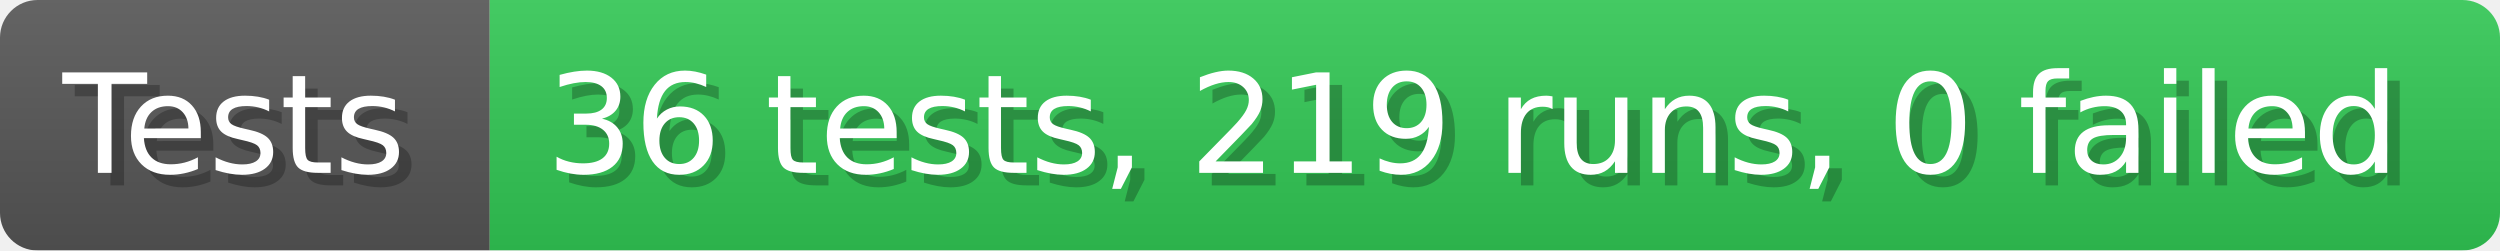
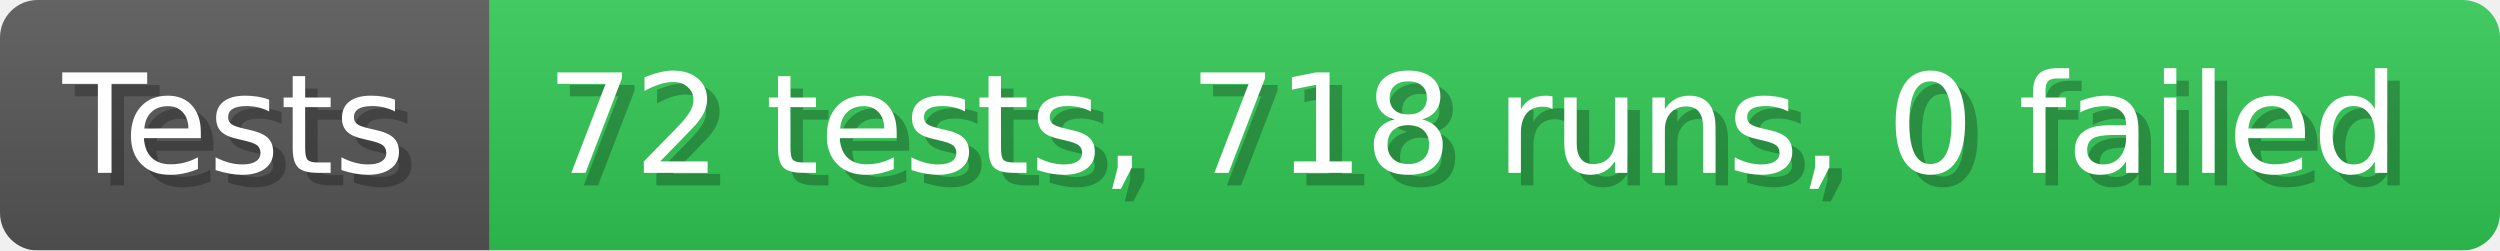
- <svg xmlns="http://www.w3.org/2000/svg" width="199.6" height="20" viewBox="0 0 1996 200" role="img" aria-label="Tests: 36 tests, 219 runs, 0 failed">
+ <svg xmlns="http://www.w3.org/2000/svg" width="199.6" height="20" viewBox="0 0 1996 200" role="img" aria-label="Tests: 72 tests, 718 runs, 0 failed">
  <linearGradient id="a" x2="0" y2="100%">
    <stop offset="0" stop-opacity=".1" stop-color="#EEE" />
    <stop offset="1" stop-opacity=".1" />
  </linearGradient>
  <mask id="m">
    <rect width="1996" height="200" rx="30" fill="#FFF" />
  </mask>
  <g mask="url(#m)">
    <rect width="391" height="200" fill="#555" />
    <rect width="1605" height="200" fill="#31c653" x="391" />
    <rect width="1996" height="200" fill="url(#a)" />
  </g>
  <g aria-hidden="true" fill="#fff" text-anchor="start" font-family="Verdana,DejaVu Sans,sans-serif" font-size="110">
    <text x="60" y="148" textLength="291" fill="#000" opacity="0.25">Tests</text>
    <text x="50" y="138" textLength="291">Tests</text>
-     <text x="446" y="148" textLength="1505" fill="#000" opacity="0.25">36 tests, 219 runs, 0 failed</text>
-     <text x="436" y="138" textLength="1505">36 tests, 219 runs, 0 failed</text>
+     <text x="446" y="148" textLength="1505" fill="#000" opacity="0.25">72 tests, 718 runs, 0 failed</text>
+     <text x="436" y="138" textLength="1505">72 tests, 718 runs, 0 failed</text>
  </g>
</svg>
